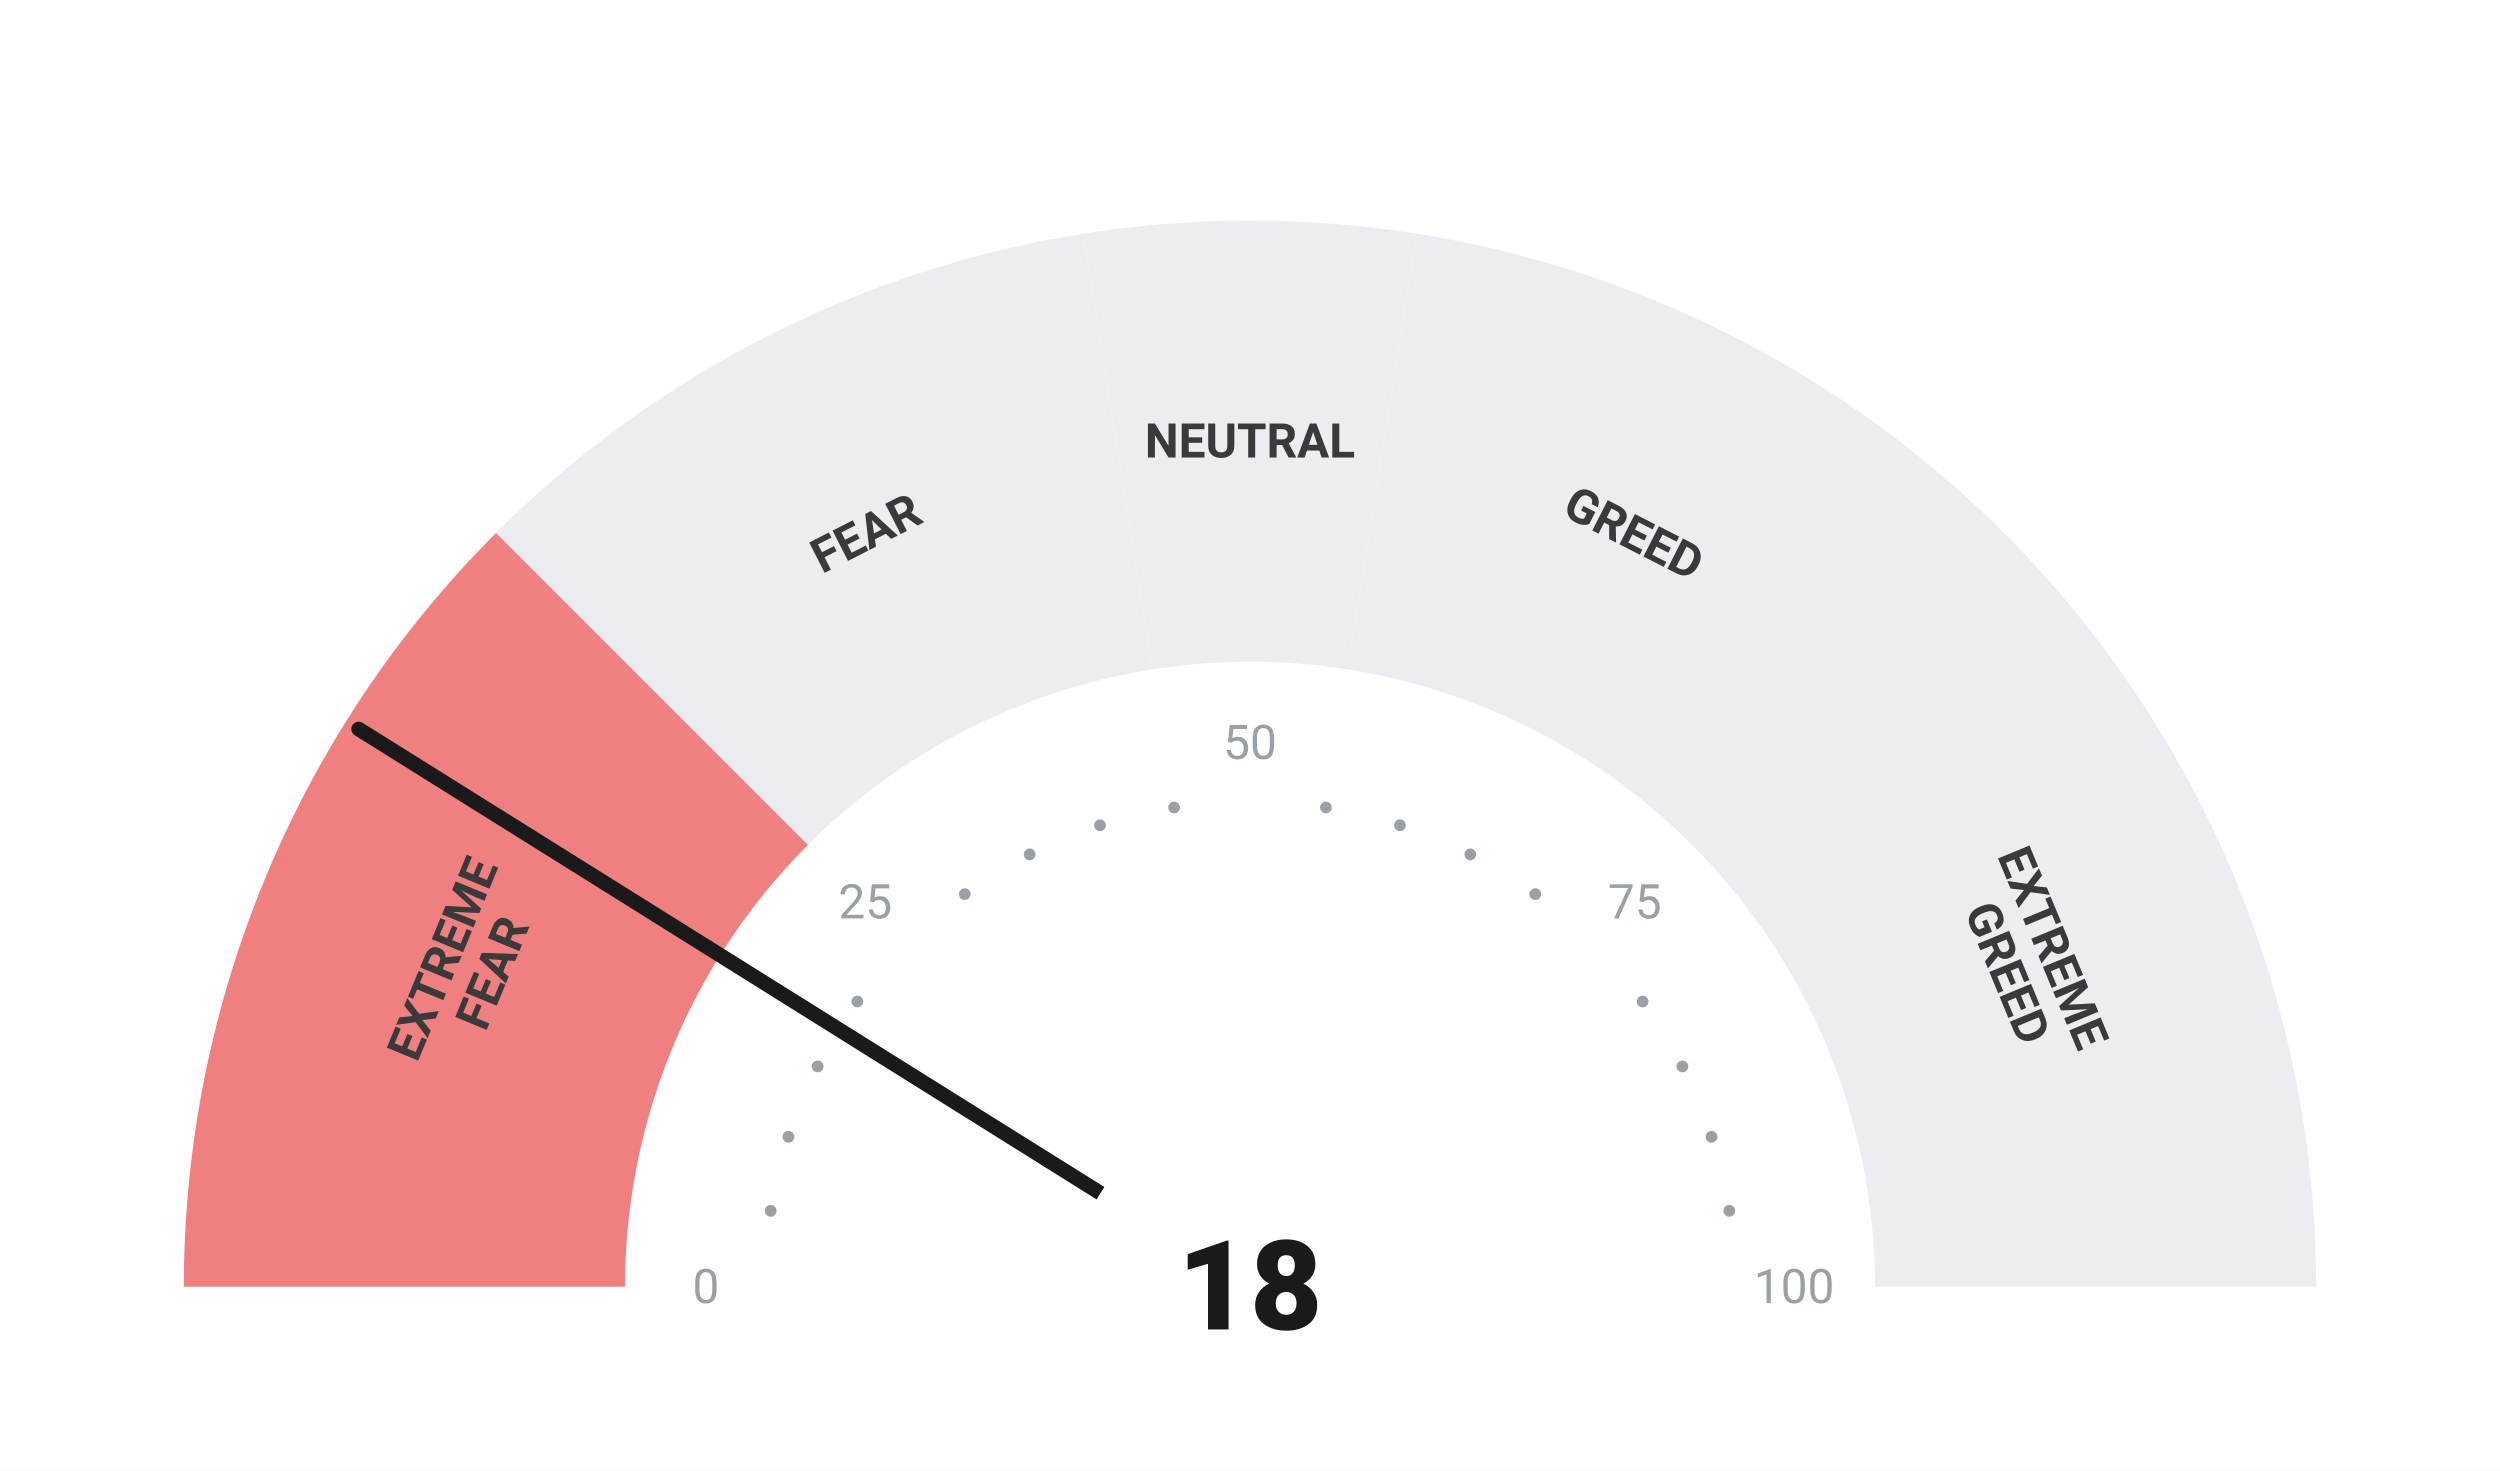
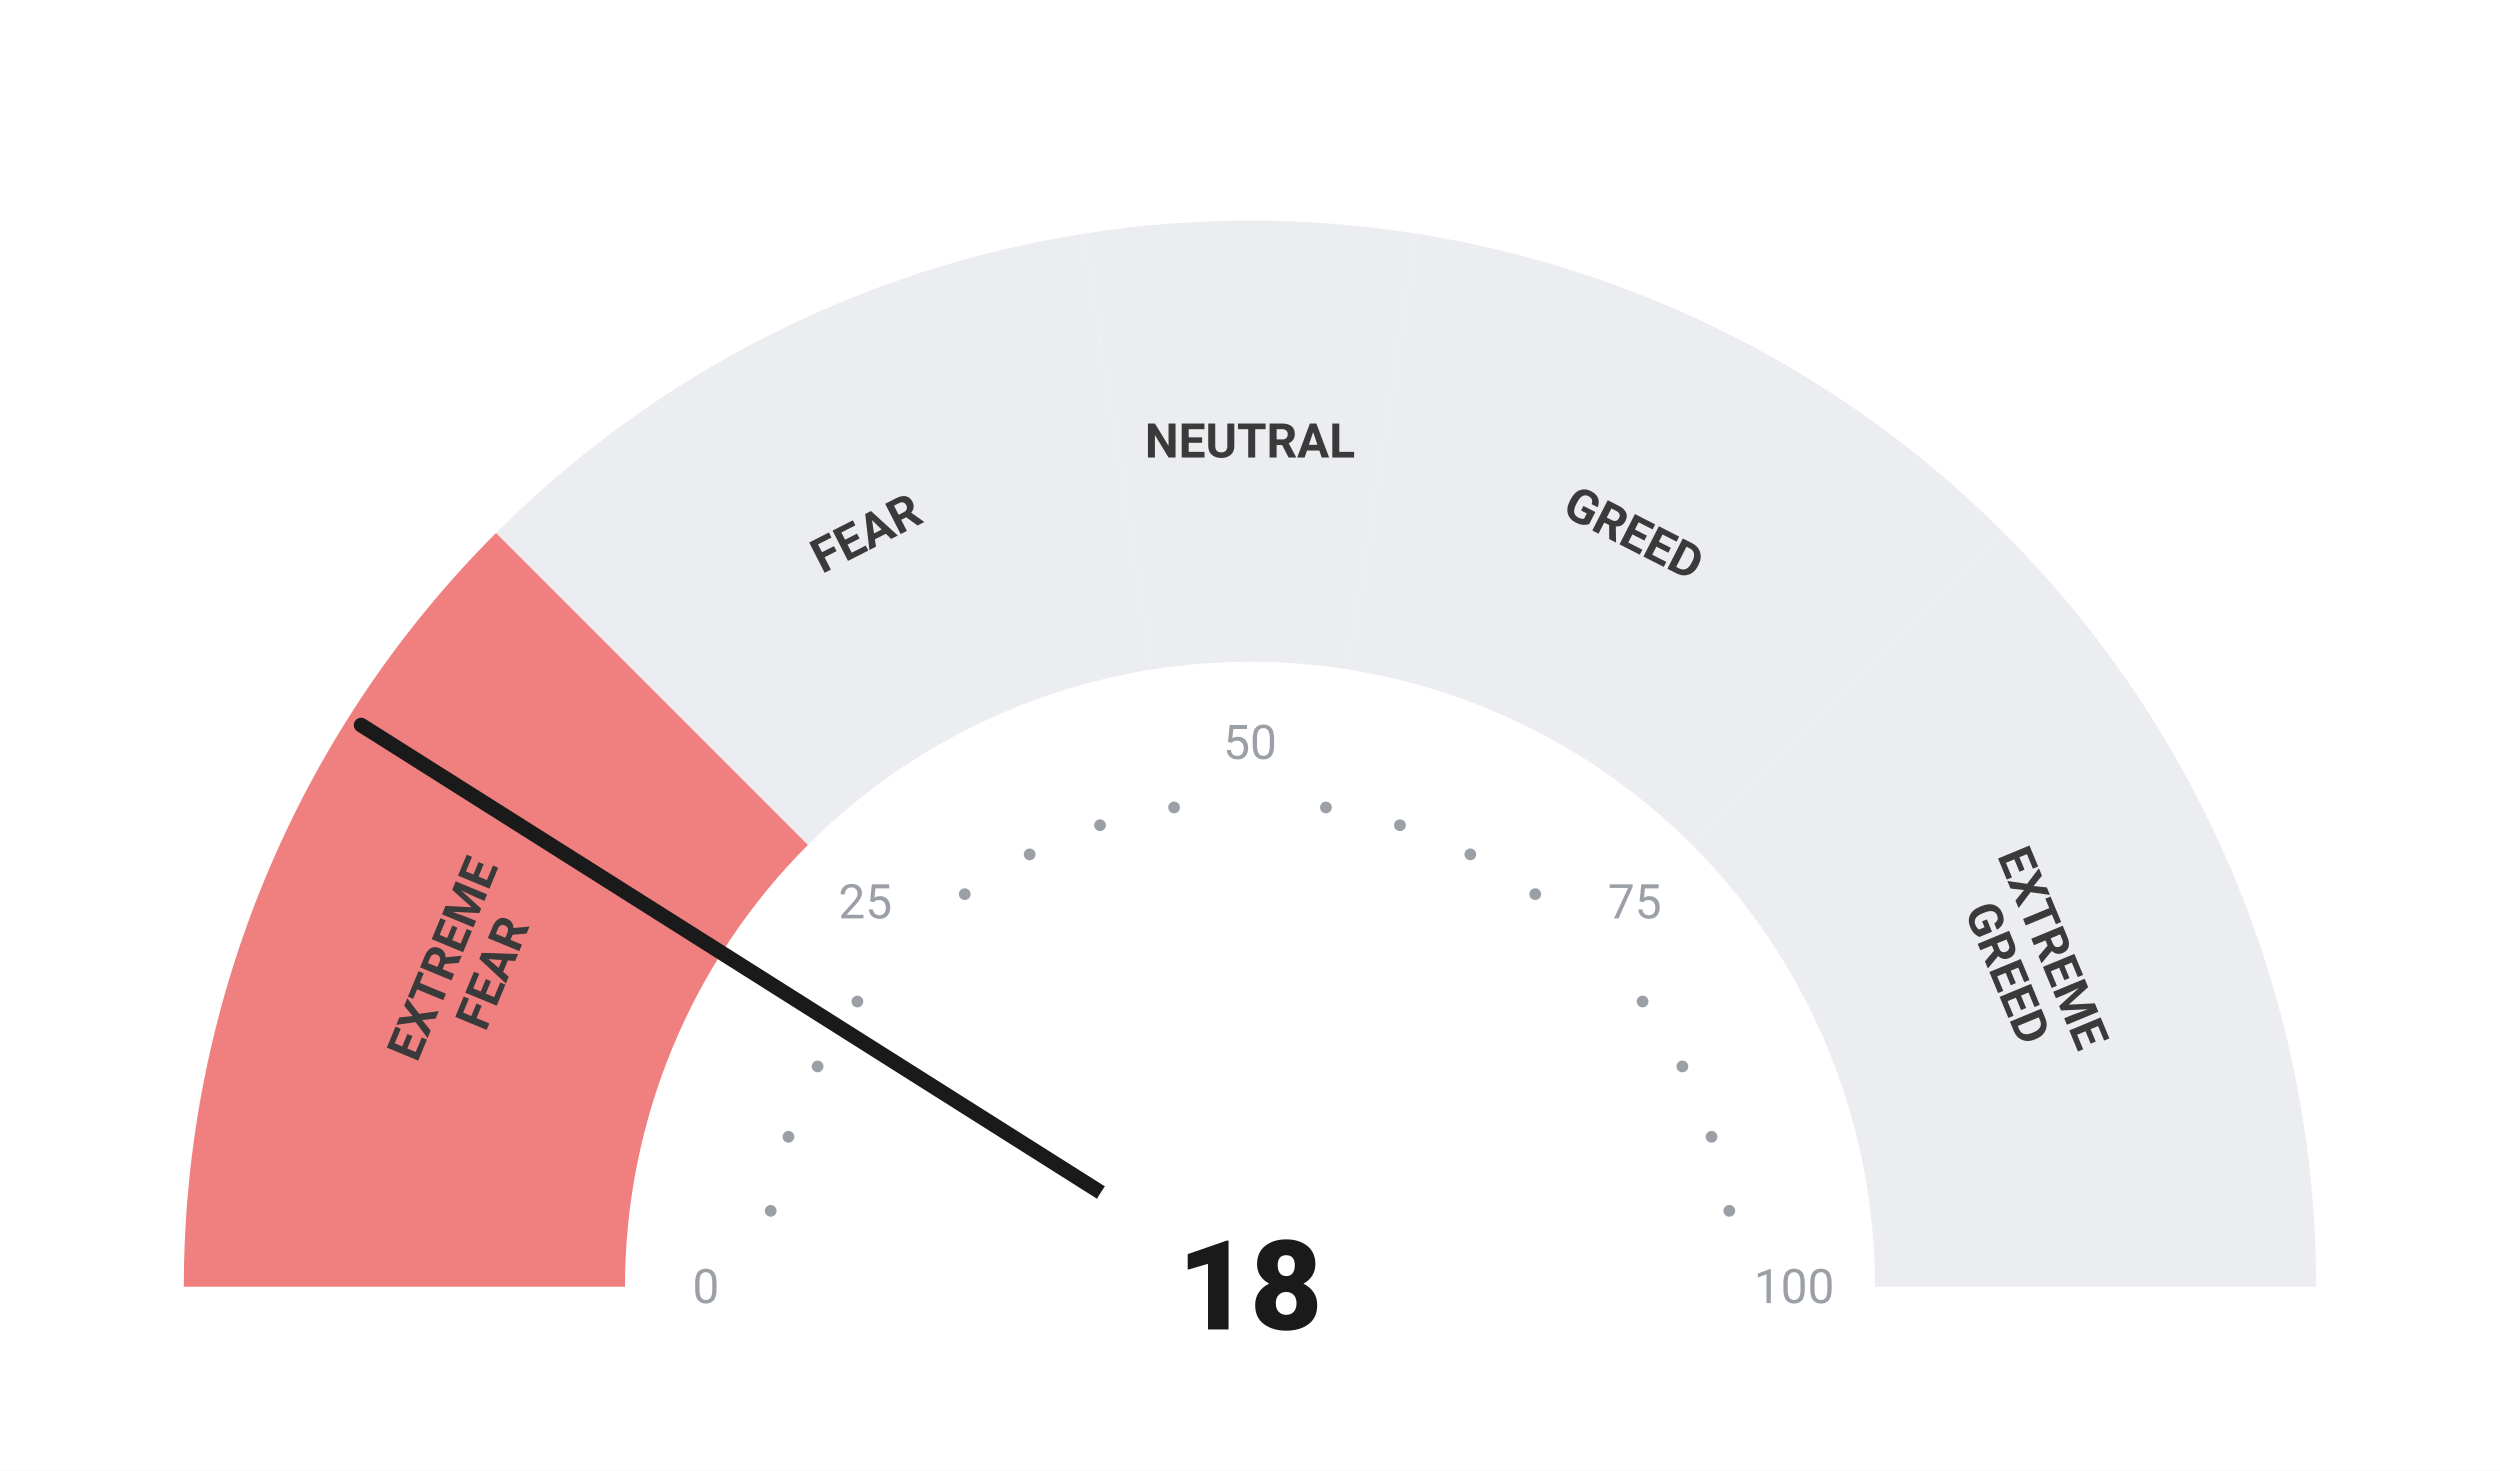
<svg xmlns="http://www.w3.org/2000/svg" viewBox="0 0 680 400" width="680" height="400">
  <rect width="680" height="400" fill="#ffffff" />
  <path d="M 50.00 350.00 A 290 290 0 0 1 134.94 144.94 L 219.79 229.79 A 170 170 0 0 0 170.00 350.00 Z" fill="#F08080" />
  <path d="M 134.94 144.94 A 290 290 0 0 1 294.63 63.57 L 313.41 182.09 A 170 170 0 0 0 219.79 229.79 Z" fill="#ebedf0" />
  <path d="M 294.63 63.57 A 290 290 0 0 1 385.37 63.57 L 366.59 182.09 A 170 170 0 0 0 313.41 182.09 Z" fill="#ebedf0" />
  <path d="M 385.37 63.57 A 290 290 0 0 1 545.06 144.94 L 460.21 229.79 A 170 170 0 0 0 366.59 182.09 Z" fill="#ebedf0" />
  <path d="M 545.06 144.94 A 290 290 0 0 1 630.00 350.00 L 510.00 350.00 A 170 170 0 0 0 460.21 229.79 Z" fill="#ebedf0" />
  <circle cx="209.63" cy="329.35" r="1.6" fill="#9aa0a6" />
  <circle cx="214.46" cy="309.21" r="1.6" fill="#9aa0a6" />
  <circle cx="222.39" cy="290.07" r="1.6" fill="#9aa0a6" />
  <circle cx="233.21" cy="272.41" r="1.6" fill="#9aa0a6" />
  <circle cx="262.41" cy="243.21" r="1.6" fill="#9aa0a6" />
  <circle cx="280.07" cy="232.39" r="1.6" fill="#9aa0a6" />
  <circle cx="299.21" cy="224.46" r="1.6" fill="#9aa0a6" />
  <circle cx="319.35" cy="219.63" r="1.6" fill="#9aa0a6" />
  <circle cx="360.65" cy="219.63" r="1.6" fill="#9aa0a6" />
  <circle cx="380.79" cy="224.46" r="1.6" fill="#9aa0a6" />
  <circle cx="399.93" cy="232.39" r="1.6" fill="#9aa0a6" />
  <circle cx="417.59" cy="243.21" r="1.6" fill="#9aa0a6" />
  <circle cx="446.79" cy="272.41" r="1.6" fill="#9aa0a6" />
  <circle cx="457.61" cy="290.07" r="1.6" fill="#9aa0a6" />
  <circle cx="465.54" cy="309.21" r="1.6" fill="#9aa0a6" />
  <circle cx="470.37" cy="329.35" r="1.6" fill="#9aa0a6" />
  <text x="192.00" y="350.00" text-anchor="middle" dominant-baseline="central" font-family="-apple-system, BlinkMacSystemFont, 'Segoe UI', Roboto, sans-serif" font-size="13" font-weight="400" fill="#9aa0a6">0</text>
  <text x="235.35" y="245.35" text-anchor="middle" dominant-baseline="central" font-family="-apple-system, BlinkMacSystemFont, 'Segoe UI', Roboto, sans-serif" font-size="13" font-weight="400" fill="#9aa0a6">25</text>
  <text x="340.00" y="202.00" text-anchor="middle" dominant-baseline="central" font-family="-apple-system, BlinkMacSystemFont, 'Segoe UI', Roboto, sans-serif" font-size="13" font-weight="400" fill="#9aa0a6">50</text>
  <text x="444.65" y="245.35" text-anchor="middle" dominant-baseline="central" font-family="-apple-system, BlinkMacSystemFont, 'Segoe UI', Roboto, sans-serif" font-size="13" font-weight="400" fill="#9aa0a6">75</text>
  <text x="488.00" y="350.00" text-anchor="middle" dominant-baseline="central" font-family="-apple-system, BlinkMacSystemFont, 'Segoe UI', Roboto, sans-serif" font-size="13" font-weight="400" fill="#9aa0a6">100</text>
  <text transform="rotate(-67.50 127.51 261.98)" x="127.51" y="261.98" text-anchor="middle" dominant-baseline="central" font-family="-apple-system, BlinkMacSystemFont, 'Segoe UI', Roboto, sans-serif" font-size="13" font-weight="700" fill="#3a3a3a">
    <tspan x="127.51" dy="-7">EXTREME</tspan>
    <tspan x="127.51" dy="14">FEAR</tspan>
  </text>
  <text transform="rotate(-27.00 235.58 145.07)" x="235.58" y="145.07" text-anchor="middle" dominant-baseline="central" font-family="-apple-system, BlinkMacSystemFont, 'Segoe UI', Roboto, sans-serif" font-size="13" font-weight="700" fill="#3a3a3a">
    <tspan x="235.58" dy="0">FEAR</tspan>
  </text>
  <text transform="rotate(0.00 340.00 120.00)" x="340.00" y="120.00" text-anchor="middle" dominant-baseline="central" font-family="-apple-system, BlinkMacSystemFont, 'Segoe UI', Roboto, sans-serif" font-size="13" font-weight="700" fill="#3a3a3a">
    <tspan x="340.00" dy="0">NEUTRAL</tspan>
  </text>
  <text transform="rotate(27.00 444.42 145.07)" x="444.42" y="145.07" text-anchor="middle" dominant-baseline="central" font-family="-apple-system, BlinkMacSystemFont, 'Segoe UI', Roboto, sans-serif" font-size="13" font-weight="700" fill="#3a3a3a">
    <tspan x="444.42" dy="0">GREED</tspan>
  </text>
  <text transform="rotate(67.50 552.49 261.98)" x="552.49" y="261.98" text-anchor="middle" dominant-baseline="central" font-family="-apple-system, BlinkMacSystemFont, 'Segoe UI', Roboto, sans-serif" font-size="13" font-weight="700" fill="#3a3a3a">
    <tspan x="552.49" dy="-7">EXTREME</tspan>
    <tspan x="552.49" dy="14">GREED</tspan>
  </text>
-   <line x1="340" y1="350" x2="97.55" y2="198.30" stroke="#1a1a1a" stroke-width="4" stroke-linecap="round" />
+   <line x1="340" y1="350" x2="98.23" y2="197.22" stroke="#1a1a1a" stroke-width="4" stroke-linecap="round" />
  <circle cx="340" cy="350" r="48" fill="#ffffff" />
  <text x="340" y="350" text-anchor="middle" dominant-baseline="central" font-family="-apple-system, BlinkMacSystemFont, 'Segoe UI', Roboto, sans-serif" font-size="34" font-weight="800" fill="#1a1a1a">18</text>
</svg>
